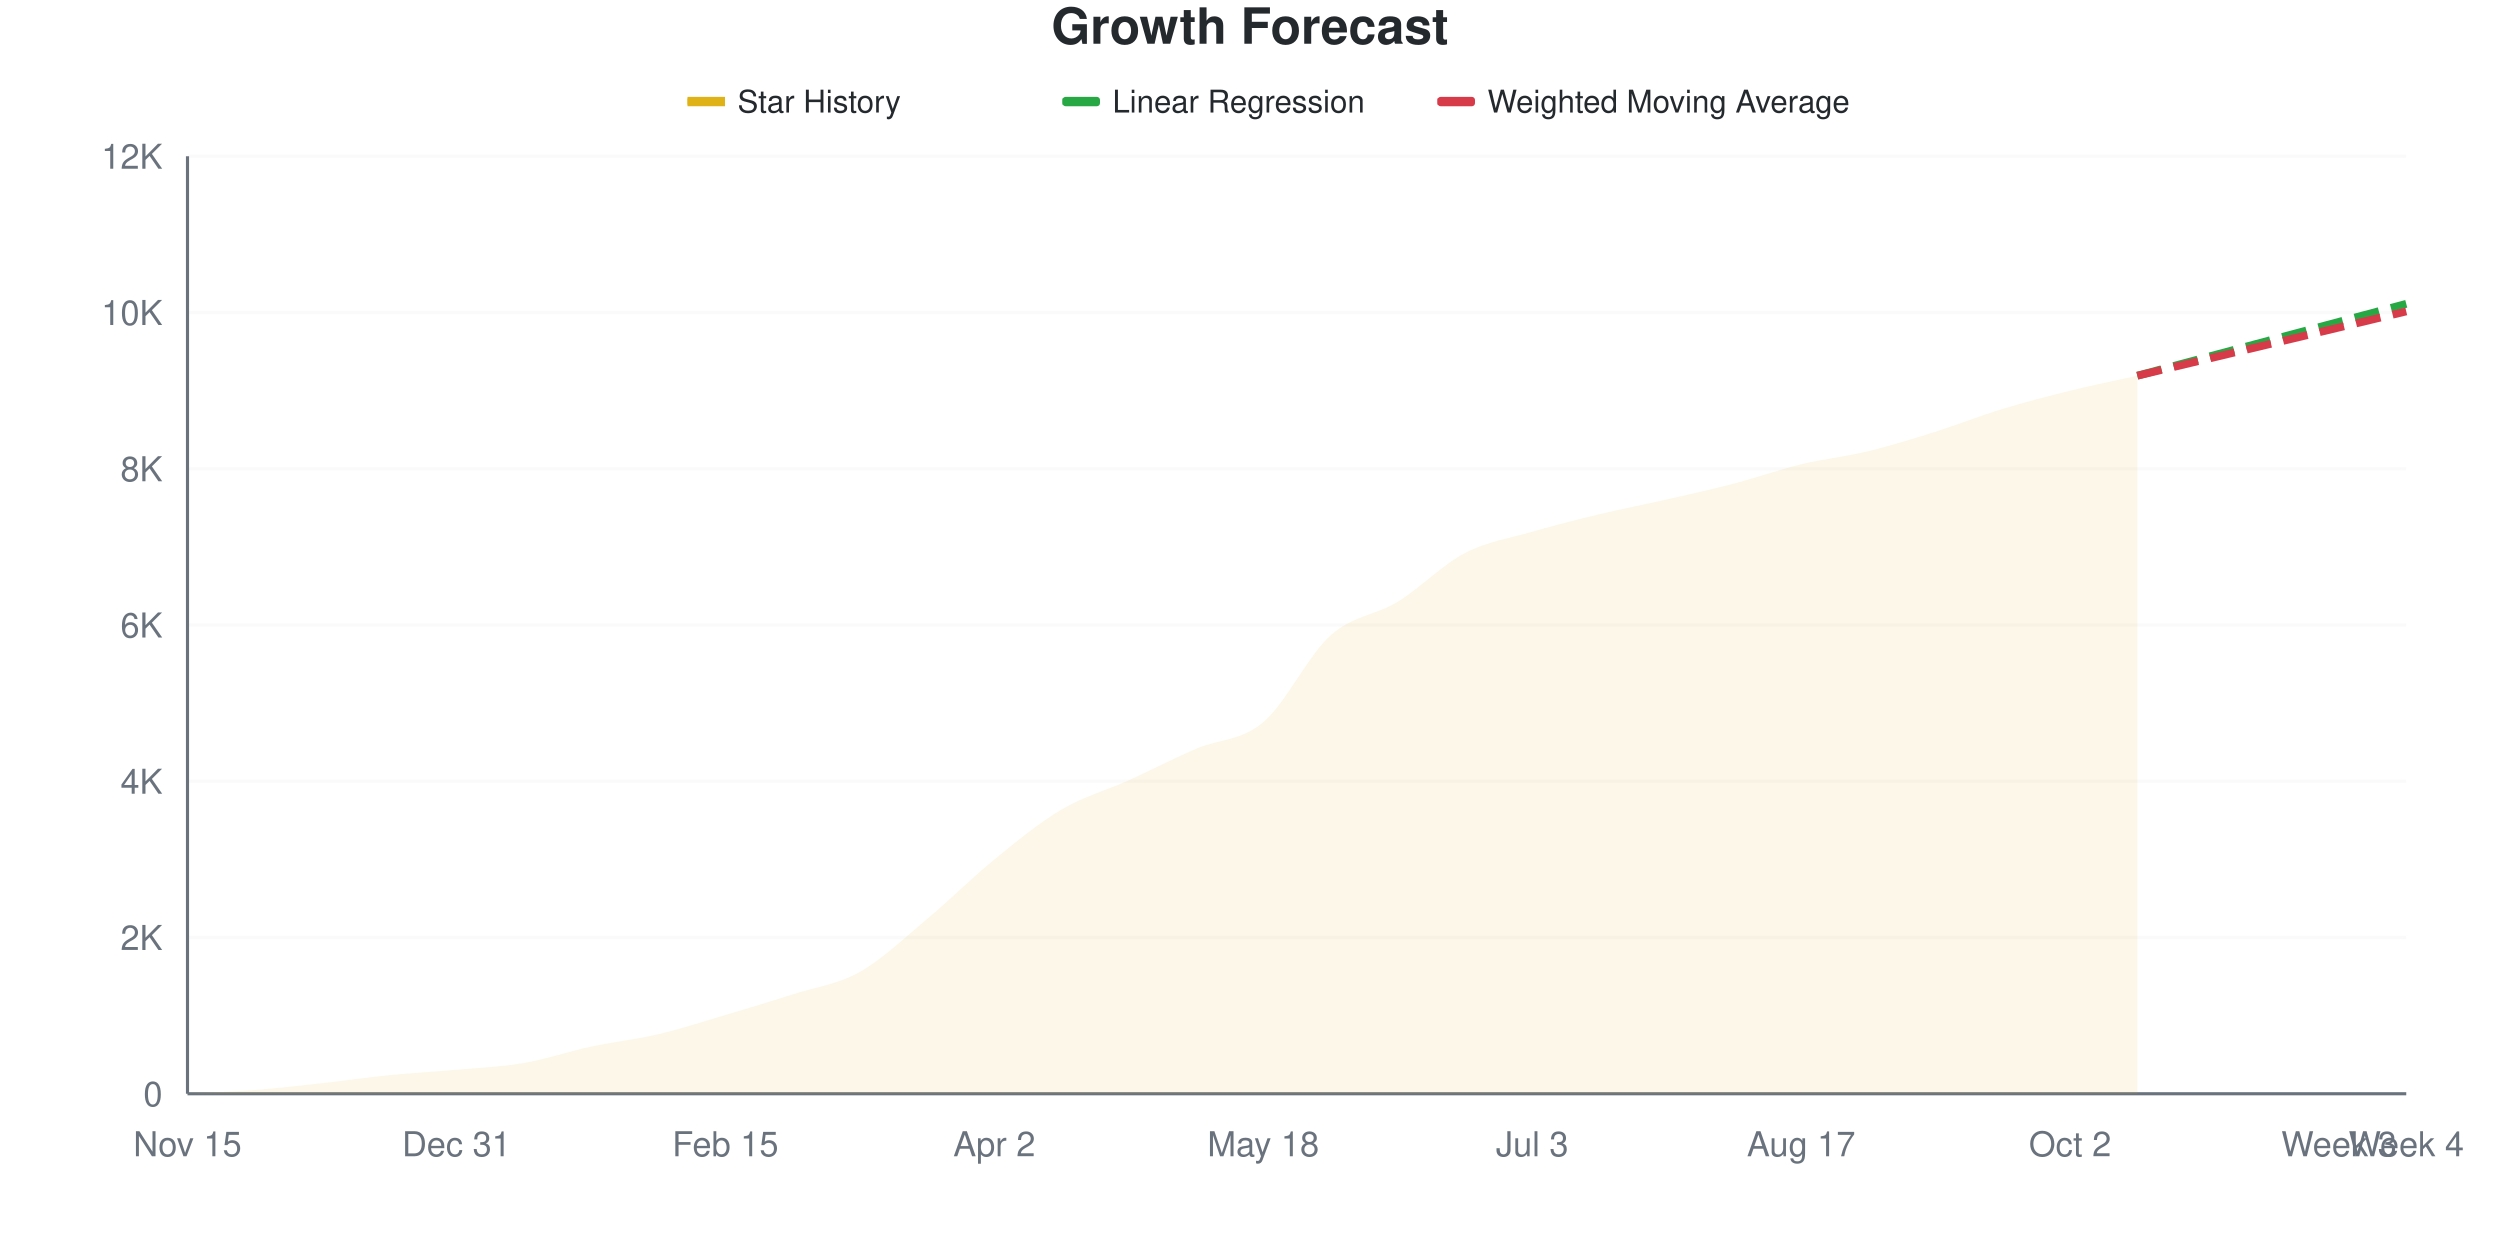
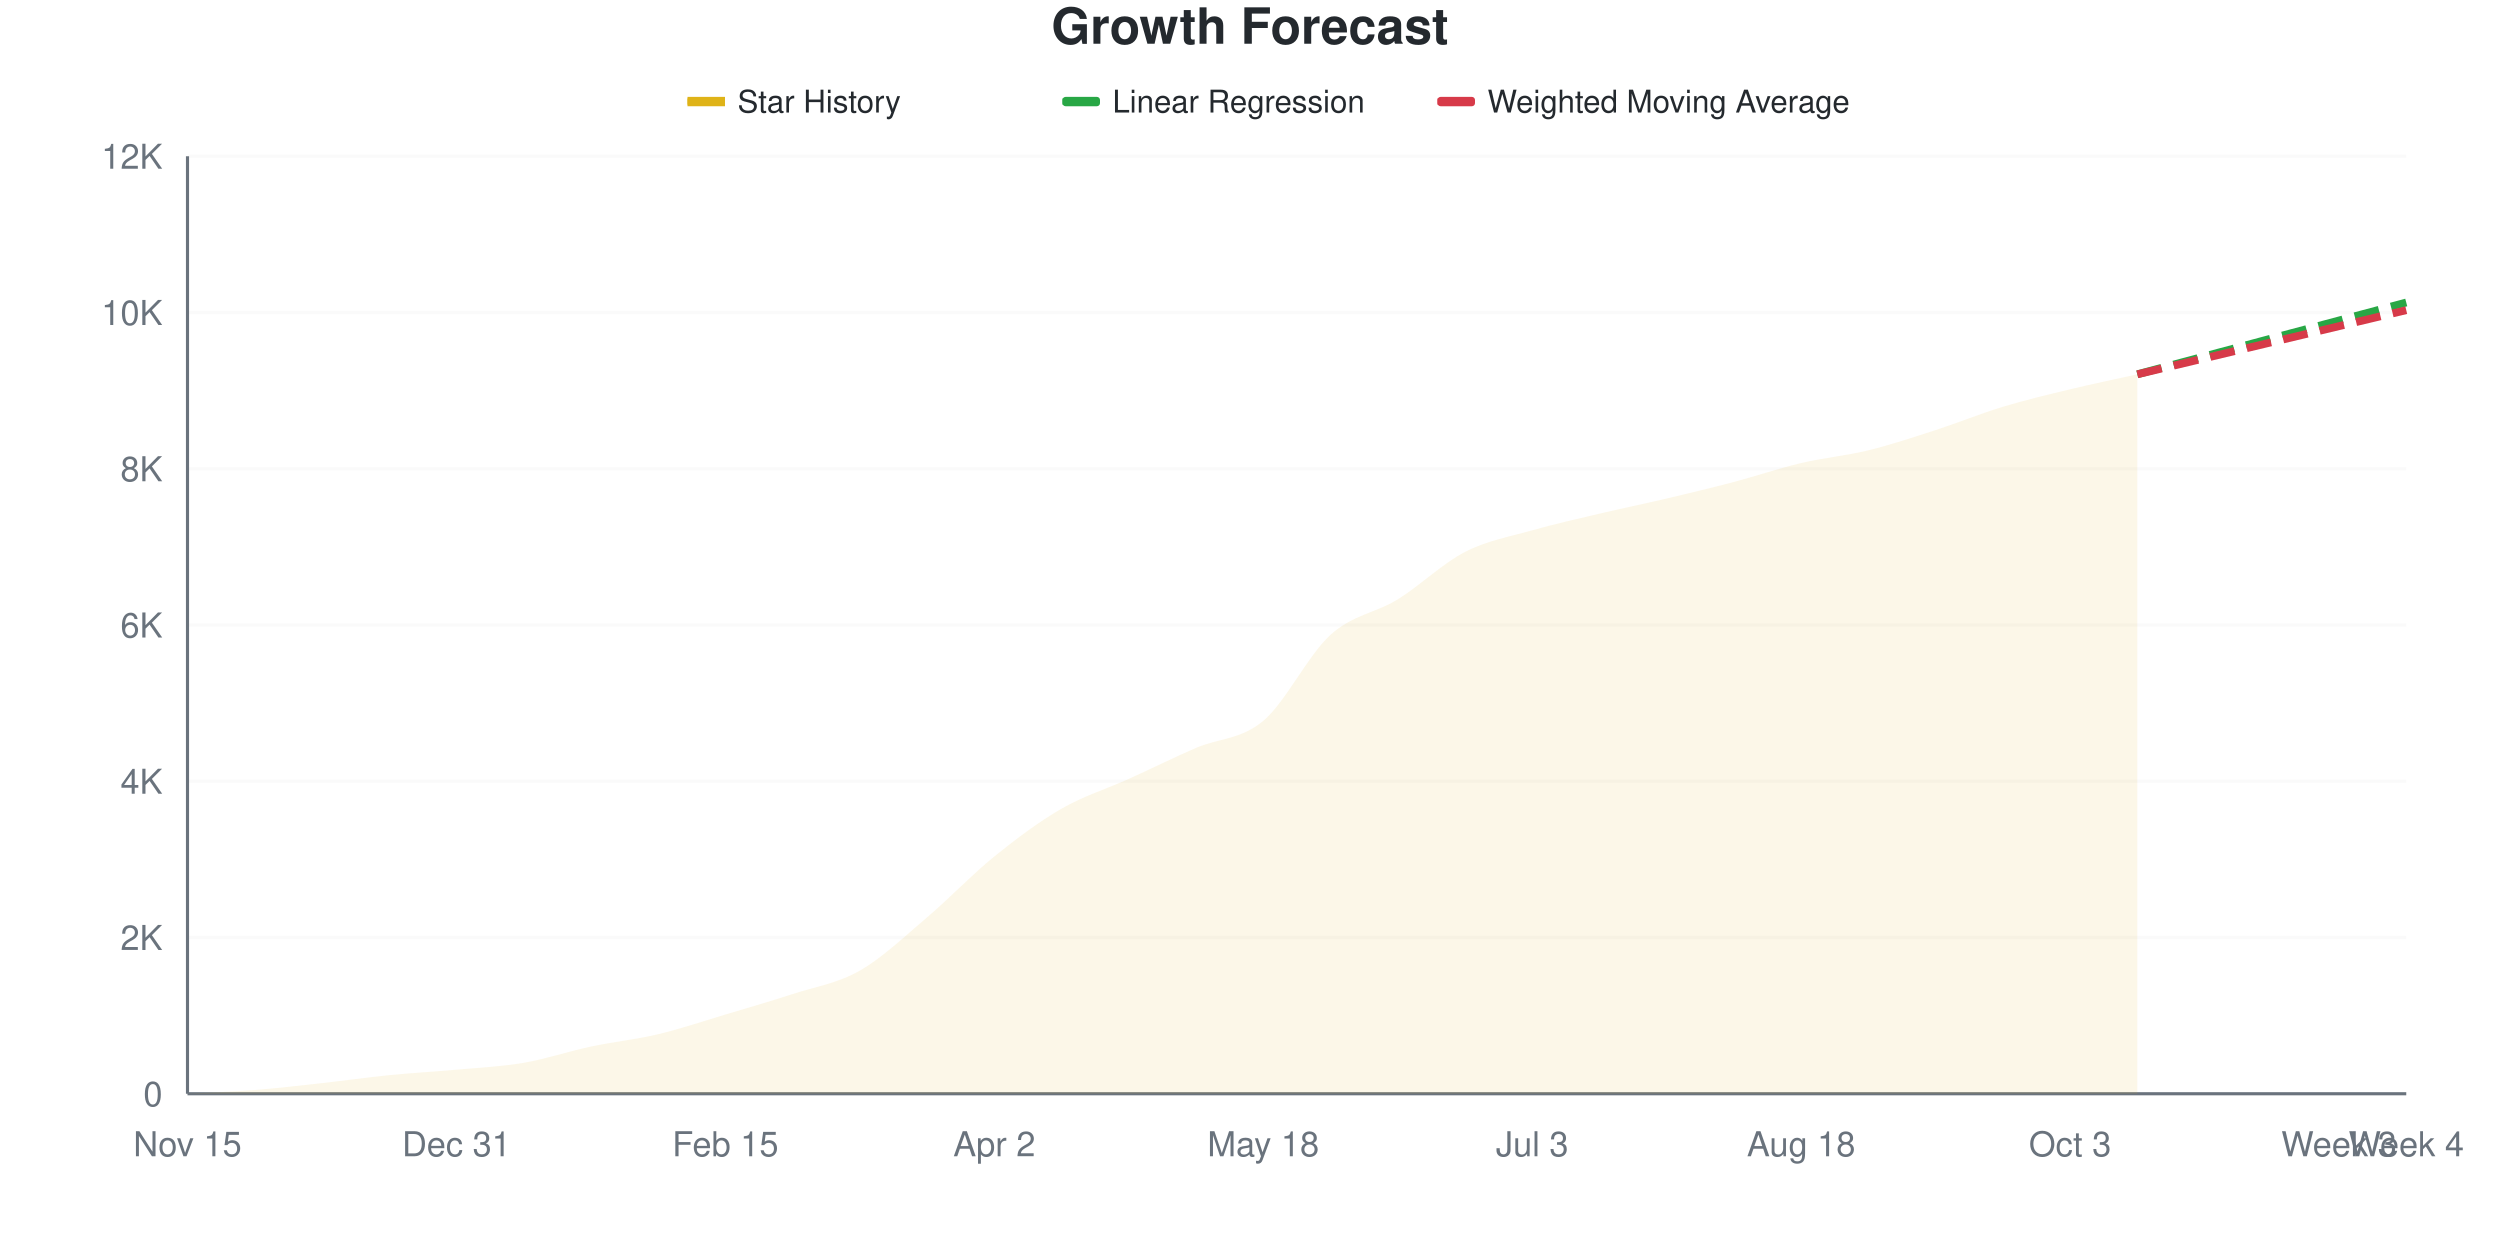
<svg xmlns="http://www.w3.org/2000/svg" viewBox="0 0 800 400" width="800" height="400">
  <style>
    @keyframes drawLine {
      to { stroke-dashoffset: 0; }
    }
    @keyframes fadeInPoint {
      from { opacity: 0; }
      to { opacity: 1; }
    }
    .data-line-0 {
      stroke-dasharray: 1023;
      stroke-dashoffset: 1023;
      animation: drawLine 2s ease-out forwards;
    }
    .data-point {
      opacity: 0;
      animation: fadeInPoint 0.5s ease-out forwards;
    }
    .chart-bg { fill: #fff; }
    .chart-text { fill: #24292e; }
    .chart-muted { fill: #6a737d; }
    .chart-grid { stroke: #eee; }
    .chart-axis { stroke: #6a737d; }
    @media (prefers-color-scheme: dark) {
      .chart-bg { fill: #0d1117; }
      .chart-text { fill: #e6edf3; }
      .chart-muted { fill: #8b949e; }
      .chart-grid { stroke: #21262d; }
      .chart-axis { stroke: #8b949e; }
    }
  </style>
  <rect width="800" height="400" class="chart-bg" />
  <text x="400" y="14" text-anchor="middle" class="chart-text" font-size="16" font-weight="bold" font-family="-apple-system, BlinkMacSystemFont, 'Segoe UI', Helvetica, Arial, sans-serif">Growth Forecast</text>
  <g class="legend">
    <rect x="220" y="31" width="12" height="3" fill="#dfb317" />
    <line x1="220" y1="32.5" x2="232" y2="32.5" stroke="#dfb317" stroke-width="2" />
    <text x="236" y="36" class="chart-text" font-size="10" font-family="-apple-system, BlinkMacSystemFont, 'Segoe UI', Helvetica, Arial, sans-serif">Star History</text>
    <rect x="340" y="31" width="12" height="3" fill="#28a745" rx="1" />
    <line x1="340" y1="32.5" x2="352" y2="32.5" stroke="#28a745" stroke-width="2" stroke-dasharray="4,2" />
    <text x="356" y="36" class="chart-text" font-size="10" font-family="-apple-system, BlinkMacSystemFont, 'Segoe UI', Helvetica, Arial, sans-serif">Linear Regression</text>
    <rect x="460" y="31" width="12" height="3" fill="#d73a49" rx="1" />
    <line x1="460" y1="32.5" x2="472" y2="32.5" stroke="#d73a49" stroke-width="2" stroke-dasharray="4,2" />
    <text x="476" y="36" class="chart-text" font-size="10" font-family="-apple-system, BlinkMacSystemFont, 'Segoe UI', Helvetica, Arial, sans-serif">Weighted Moving Average</text>
  </g>
  <g class="grid">
    <line x1="60" y1="350" x2="770" y2="350" class="chart-grid" stroke-opacity="0.3" />
    <text x="52" y="354" text-anchor="end" class="chart-muted" font-size="11" font-family="-apple-system, BlinkMacSystemFont, 'Segoe UI', Helvetica, Arial, sans-serif">0</text>
    <line x1="60" y1="300" x2="770" y2="300" class="chart-grid" stroke-opacity="0.3" />
    <text x="52" y="304" text-anchor="end" class="chart-muted" font-size="11" font-family="-apple-system, BlinkMacSystemFont, 'Segoe UI', Helvetica, Arial, sans-serif">2K</text>
    <line x1="60" y1="250" x2="770" y2="250" class="chart-grid" stroke-opacity="0.3" />
    <text x="52" y="254" text-anchor="end" class="chart-muted" font-size="11" font-family="-apple-system, BlinkMacSystemFont, 'Segoe UI', Helvetica, Arial, sans-serif">4K</text>
    <line x1="60" y1="200" x2="770" y2="200" class="chart-grid" stroke-opacity="0.3" />
    <text x="52" y="204" text-anchor="end" class="chart-muted" font-size="11" font-family="-apple-system, BlinkMacSystemFont, 'Segoe UI', Helvetica, Arial, sans-serif">6K</text>
    <line x1="60" y1="150" x2="770" y2="150" class="chart-grid" stroke-opacity="0.3" />
    <text x="52" y="154" text-anchor="end" class="chart-muted" font-size="11" font-family="-apple-system, BlinkMacSystemFont, 'Segoe UI', Helvetica, Arial, sans-serif">8K</text>
    <line x1="60" y1="100" x2="770" y2="100" class="chart-grid" stroke-opacity="0.3" />
    <text x="52" y="104" text-anchor="end" class="chart-muted" font-size="11" font-family="-apple-system, BlinkMacSystemFont, 'Segoe UI', Helvetica, Arial, sans-serif">10K</text>
    <line x1="60" y1="50" x2="770" y2="50" class="chart-grid" stroke-opacity="0.3" />
    <text x="52" y="54" text-anchor="end" class="chart-muted" font-size="11" font-family="-apple-system, BlinkMacSystemFont, 'Segoe UI', Helvetica, Arial, sans-serif">12K</text>
  </g>
  <g class="milestones">
    
  </g>
  <g class="x-axis">
    <text x="60" y="370" text-anchor="middle" class="chart-muted" font-size="11" font-family="-apple-system, BlinkMacSystemFont, 'Segoe UI', Helvetica, Arial, sans-serif">Nov 15</text>
    <text x="146.061" y="370" text-anchor="middle" class="chart-muted" font-size="11" font-family="-apple-system, BlinkMacSystemFont, 'Segoe UI', Helvetica, Arial, sans-serif">Dec 31</text>
    <text x="232.121" y="370" text-anchor="middle" class="chart-muted" font-size="11" font-family="-apple-system, BlinkMacSystemFont, 'Segoe UI', Helvetica, Arial, sans-serif">Feb 15</text>
    <text x="318.182" y="370" text-anchor="middle" class="chart-muted" font-size="11" font-family="-apple-system, BlinkMacSystemFont, 'Segoe UI', Helvetica, Arial, sans-serif">Apr 2</text>
    <text x="404.242" y="370" text-anchor="middle" class="chart-muted" font-size="11" font-family="-apple-system, BlinkMacSystemFont, 'Segoe UI', Helvetica, Arial, sans-serif">May 18</text>
    <text x="490.303" y="370" text-anchor="middle" class="chart-muted" font-size="11" font-family="-apple-system, BlinkMacSystemFont, 'Segoe UI', Helvetica, Arial, sans-serif">Jul 3</text>
-     <text x="576.364" y="370" text-anchor="middle" class="chart-muted" font-size="11" font-family="-apple-system, BlinkMacSystemFont, 'Segoe UI', Helvetica, Arial, sans-serif">Aug 17</text>
-     <text x="662.424" y="370" text-anchor="middle" class="chart-muted" font-size="11" font-family="-apple-system, BlinkMacSystemFont, 'Segoe UI', Helvetica, Arial, sans-serif">Oct 2</text>
+     <text x="576.364" y="370" text-anchor="middle" class="chart-muted" font-size="11" font-family="-apple-system, BlinkMacSystemFont, 'Segoe UI', Helvetica, Arial, sans-serif">Aug 18</text>
+     <text x="662.424" y="370" text-anchor="middle" class="chart-muted" font-size="11" font-family="-apple-system, BlinkMacSystemFont, 'Segoe UI', Helvetica, Arial, sans-serif">Oct 3</text>
    <text x="748.485" y="370" text-anchor="middle" class="chart-muted" font-size="11" font-family="-apple-system, BlinkMacSystemFont, 'Segoe UI', Helvetica, Arial, sans-serif">Week 3</text>
    <text x="770" y="370" text-anchor="middle" class="chart-muted" font-size="11" font-family="-apple-system, BlinkMacSystemFont, 'Segoe UI', Helvetica, Arial, sans-serif">Week 4</text>
  </g>
  <line x1="60" y1="50" x2="60" y2="350" class="chart-axis" stroke-width="1" />
  <line x1="60" y1="350" x2="770" y2="350" class="chart-axis" stroke-width="1" />
-   <path d="M60,350 L60,349.975 C67.172,349.583 74.343,349.358 81.515,348.8 C88.687,348.242 95.859,347.417 103.03,346.625 C110.202,345.833 117.374,344.767 124.545,344.05 C131.717,343.333 138.889,342.971 146.061,342.325 C153.232,341.679 160.404,341.408 167.576,340.175 C174.747,338.942 181.919,336.463 189.091,334.925 C196.263,333.387 203.434,332.637 210.606,330.95 C217.778,329.262 224.949,326.925 232.121,324.8 C239.293,322.675 246.465,320.5 253.636,318.2 C260.808,315.9 267.98,315.021 275.152,311 C282.323,306.979 289.495,300.067 296.667,294.075 C303.838,288.083 311.01,280.887 318.182,275.05 C325.354,269.213 332.525,263.279 339.697,259.05 C346.869,254.821 354.04,252.917 361.212,249.675 C368.384,246.433 375.556,242.696 382.727,239.6 C389.899,236.504 397.071,237.142 404.242,231.1 C411.414,225.058 418.586,209.775 425.758,203.35 C432.929,196.925 440.101,196.946 447.273,192.55 C454.444,188.154 461.616,180.708 468.788,176.975 C475.96,173.242 483.131,172.221 490.303,170.15 C497.475,168.079 504.646,166.271 511.818,164.55 C518.99,162.829 526.162,161.458 533.333,159.825 C540.505,158.192 547.677,156.625 554.848,154.75 C562.02,152.875 569.192,150.304 576.364,148.575 C583.535,146.846 590.707,146.117 597.879,144.375 C605.051,142.633 612.222,140.383 619.394,138.125 C626.566,135.867 633.737,133.008 640.909,130.825 C648.081,128.642 655.253,126.792 662.424,125.025 C669.596,123.258 676.768,121.825 683.939,120.225 L683.939,350 L60,350 Z" fill="#dfb317" fill-opacity="0.1" />
-   <path d="M60,350 L60,349.975 C67.172,349.583 74.343,349.358 81.515,348.8 C88.687,348.242 95.859,347.417 103.03,346.625 C110.202,345.833 117.374,344.767 124.545,344.05 C131.717,343.333 138.889,342.971 146.061,342.325 C153.232,341.679 160.404,341.408 167.576,340.175 C174.747,338.942 181.919,336.463 189.091,334.925 C196.263,333.387 203.434,332.637 210.606,330.95 C217.778,329.262 224.949,326.925 232.121,324.8 C239.293,322.675 246.465,320.5 253.636,318.2 C260.808,315.9 267.98,315.021 275.152,311 C282.323,306.979 289.495,300.067 296.667,294.075 C303.838,288.083 311.01,280.887 318.182,275.05 C325.354,269.213 332.525,263.279 339.697,259.05 C346.869,254.821 354.04,252.917 361.212,249.675 C368.384,246.433 375.556,242.696 382.727,239.6 C389.899,236.504 397.071,237.142 404.242,231.1 C411.414,225.058 418.586,209.775 425.758,203.35 C432.929,196.925 440.101,196.946 447.273,192.55 C454.444,188.154 461.616,180.708 468.788,176.975 C475.96,173.242 483.131,172.221 490.303,170.15 C497.475,168.079 504.646,166.271 511.818,164.55 C518.99,162.829 526.162,161.458 533.333,159.825 C540.505,158.192 547.677,156.625 554.848,154.75 C562.02,152.875 569.192,150.304 576.364,148.575 C583.535,146.846 590.707,146.117 597.879,144.375 C605.051,142.633 612.222,140.383 619.394,138.125 C626.566,135.867 633.737,133.008 640.909,130.825 C648.081,128.642 655.253,126.792 662.424,125.025 C669.596,123.258 676.768,121.825 683.939,120.225" fill="none" stroke="#dfb317" stroke-width="2.5" class="data-line-0" />
-   <path d="M683.939,120.225 C691.111,118.308 698.283,116.392 705.455,114.475 C712.626,112.558 719.798,110.642 726.97,108.725 C734.141,106.808 741.313,104.892 748.485,102.975 C755.657,101.058 762.828,99.142 770,97.225" fill="none" stroke="#28a745" stroke-width="2.5" stroke-dasharray="8,4" />
-   <path d="M683.939,120.225 C691.111,118.508 698.283,116.787 705.455,115.075 C712.626,113.362 719.798,111.662 726.97,109.95 C734.141,108.237 741.313,106.517 748.485,104.8 C755.657,103.083 762.828,101.367 770,99.65" fill="none" stroke="#d73a49" stroke-width="2.5" stroke-dasharray="8,4" />
+   <path d="M60,350 L60,349.975 C67.172,349.583 74.343,349.363 81.515,348.8 C88.687,348.238 95.859,347.392 103.03,346.6 C110.202,345.808 117.374,344.767 124.545,344.05 C131.717,343.333 138.889,342.958 146.061,342.3 C153.232,341.642 160.404,341.333 167.576,340.1 C174.747,338.867 181.919,336.425 189.091,334.9 C196.263,333.375 203.434,332.658 210.606,330.95 C217.778,329.242 224.949,326.792 232.121,324.65 C239.293,322.508 246.465,320.442 253.636,318.1 C260.808,315.758 267.98,314.692 275.152,310.6 C282.323,306.508 289.495,299.637 296.667,293.55 C303.838,287.462 311.01,279.871 318.182,274.075 C325.354,268.279 332.525,262.912 339.697,258.775 C346.869,254.637 354.04,252.492 361.212,249.25 C368.384,246.008 375.556,242.421 382.727,239.325 C389.899,236.229 397.071,236.704 404.242,230.675 C411.414,224.646 418.586,209.629 425.758,203.15 C432.929,196.671 440.101,196.221 447.273,191.8 C454.444,187.379 461.616,180.308 468.788,176.625 C475.96,172.942 483.131,171.742 490.303,169.7 C497.475,167.658 504.646,166.071 511.818,164.375 C518.99,162.679 526.162,161.217 533.333,159.525 C540.505,157.833 547.677,156.117 554.848,154.225 C562.02,152.333 569.192,149.863 576.364,148.175 C583.535,146.488 590.707,145.858 597.879,144.1 C605.051,142.342 612.222,139.946 619.394,137.625 C626.566,135.304 633.737,132.35 640.909,130.175 C648.081,128 655.253,126.308 662.424,124.575 C669.596,122.842 676.768,121.375 683.939,119.775 L683.939,350 L60,350 Z" fill="#dfb317" fill-opacity="0.1" />
+   <path d="M60,350 L60,349.975 C67.172,349.583 74.343,349.363 81.515,348.8 C88.687,348.238 95.859,347.392 103.03,346.6 C110.202,345.808 117.374,344.767 124.545,344.05 C131.717,343.333 138.889,342.958 146.061,342.3 C153.232,341.642 160.404,341.333 167.576,340.1 C174.747,338.867 181.919,336.425 189.091,334.9 C196.263,333.375 203.434,332.658 210.606,330.95 C217.778,329.242 224.949,326.792 232.121,324.65 C239.293,322.508 246.465,320.442 253.636,318.1 C260.808,315.758 267.98,314.692 275.152,310.6 C282.323,306.508 289.495,299.637 296.667,293.55 C303.838,287.462 311.01,279.871 318.182,274.075 C325.354,268.279 332.525,262.912 339.697,258.775 C346.869,254.637 354.04,252.492 361.212,249.25 C368.384,246.008 375.556,242.421 382.727,239.325 C389.899,236.229 397.071,236.704 404.242,230.675 C411.414,224.646 418.586,209.629 425.758,203.15 C432.929,196.671 440.101,196.221 447.273,191.8 C454.444,187.379 461.616,180.308 468.788,176.625 C475.96,172.942 483.131,171.742 490.303,169.7 C497.475,167.658 504.646,166.071 511.818,164.375 C518.99,162.679 526.162,161.217 533.333,159.525 C540.505,157.833 547.677,156.117 554.848,154.225 C562.02,152.333 569.192,149.863 576.364,148.175 C583.535,146.488 590.707,145.858 597.879,144.1 C605.051,142.342 612.222,139.946 619.394,137.625 C626.566,135.304 633.737,132.35 640.909,130.175 C648.081,128 655.253,126.308 662.424,124.575 C669.596,122.842 676.768,121.375 683.939,119.775" fill="none" stroke="#dfb317" stroke-width="2.5" class="data-line-0" />
+   <path d="M683.939,119.775 C691.111,117.858 698.283,115.942 705.455,114.025 C712.626,112.108 719.798,110.188 726.97,108.275 C734.141,106.363 741.313,104.463 748.485,102.55 C755.657,100.638 762.828,98.717 770,96.8" fill="none" stroke="#28a745" stroke-width="2.5" stroke-dasharray="8,4" />
+   <path d="M683.939,119.775 C691.111,118.067 698.283,116.362 705.455,114.65 C712.626,112.938 719.798,111.213 726.97,109.5 C734.141,107.788 741.313,106.083 748.485,104.375 C755.657,102.667 762.828,100.958 770,99.25" fill="none" stroke="#d73a49" stroke-width="2.5" stroke-dasharray="8,4" />
  <g class="points">
    <circle cx="60" cy="349.975" r="4" fill="#dfb317" class="data-point" style="animation-delay: 1.50s" />
    <circle cx="81.515" cy="348.8" r="4" fill="#dfb317" class="data-point" style="animation-delay: 1.55s" />
-     <circle cx="103.03" cy="346.625" r="4" fill="#dfb317" class="data-point" style="animation-delay: 1.60s" />
+     <circle cx="103.03" cy="346.6" r="4" fill="#dfb317" class="data-point" style="animation-delay: 1.60s" />
    <circle cx="124.545" cy="344.05" r="4" fill="#dfb317" class="data-point" style="animation-delay: 1.65s" />
-     <circle cx="146.061" cy="342.325" r="4" fill="#dfb317" class="data-point" style="animation-delay: 1.70s" />
-     <circle cx="167.576" cy="340.175" r="4" fill="#dfb317" class="data-point" style="animation-delay: 1.75s" />
-     <circle cx="189.091" cy="334.925" r="4" fill="#dfb317" class="data-point" style="animation-delay: 1.80s" />
+     <circle cx="146.061" cy="342.3" r="4" fill="#dfb317" class="data-point" style="animation-delay: 1.70s" />
+     <circle cx="167.576" cy="340.1" r="4" fill="#dfb317" class="data-point" style="animation-delay: 1.75s" />
+     <circle cx="189.091" cy="334.9" r="4" fill="#dfb317" class="data-point" style="animation-delay: 1.80s" />
    <circle cx="210.606" cy="330.95" r="4" fill="#dfb317" class="data-point" style="animation-delay: 1.85s" />
-     <circle cx="232.121" cy="324.8" r="4" fill="#dfb317" class="data-point" style="animation-delay: 1.90s" />
-     <circle cx="253.636" cy="318.2" r="4" fill="#dfb317" class="data-point" style="animation-delay: 1.95s" />
-     <circle cx="275.152" cy="311" r="4" fill="#dfb317" class="data-point" style="animation-delay: 2.00s" />
-     <circle cx="296.667" cy="294.075" r="4" fill="#dfb317" class="data-point" style="animation-delay: 2.05s" />
-     <circle cx="318.182" cy="275.05" r="4" fill="#dfb317" class="data-point" style="animation-delay: 2.10s" />
-     <circle cx="339.697" cy="259.05" r="4" fill="#dfb317" class="data-point" style="animation-delay: 2.15s" />
-     <circle cx="361.212" cy="249.675" r="4" fill="#dfb317" class="data-point" style="animation-delay: 2.20s" />
-     <circle cx="382.727" cy="239.6" r="4" fill="#dfb317" class="data-point" style="animation-delay: 2.25s" />
-     <circle cx="404.242" cy="231.1" r="4" fill="#dfb317" class="data-point" style="animation-delay: 2.30s" />
-     <circle cx="425.758" cy="203.35" r="4" fill="#dfb317" class="data-point" style="animation-delay: 2.35s" />
-     <circle cx="447.273" cy="192.55" r="4" fill="#dfb317" class="data-point" style="animation-delay: 2.40s" />
-     <circle cx="468.788" cy="176.975" r="4" fill="#dfb317" class="data-point" style="animation-delay: 2.45s" />
-     <circle cx="490.303" cy="170.15" r="4" fill="#dfb317" class="data-point" style="animation-delay: 2.50s" />
-     <circle cx="511.818" cy="164.55" r="4" fill="#dfb317" class="data-point" style="animation-delay: 2.55s" />
-     <circle cx="533.333" cy="159.825" r="4" fill="#dfb317" class="data-point" style="animation-delay: 2.60s" />
-     <circle cx="554.848" cy="154.75" r="4" fill="#dfb317" class="data-point" style="animation-delay: 2.65s" />
-     <circle cx="576.364" cy="148.575" r="4" fill="#dfb317" class="data-point" style="animation-delay: 2.70s" />
-     <circle cx="597.879" cy="144.375" r="4" fill="#dfb317" class="data-point" style="animation-delay: 2.75s" />
-     <circle cx="619.394" cy="138.125" r="4" fill="#dfb317" class="data-point" style="animation-delay: 2.80s" />
-     <circle cx="640.909" cy="130.825" r="4" fill="#dfb317" class="data-point" style="animation-delay: 2.85s" />
-     <circle cx="662.424" cy="125.025" r="4" fill="#dfb317" class="data-point" style="animation-delay: 2.90s" />
-     <circle cx="683.939" cy="120.225" r="4" fill="#dfb317" class="data-point" style="animation-delay: 2.95s" />
+     <circle cx="232.121" cy="324.65" r="4" fill="#dfb317" class="data-point" style="animation-delay: 1.90s" />
+     <circle cx="253.636" cy="318.1" r="4" fill="#dfb317" class="data-point" style="animation-delay: 1.95s" />
+     <circle cx="275.152" cy="310.6" r="4" fill="#dfb317" class="data-point" style="animation-delay: 2.00s" />
+     <circle cx="296.667" cy="293.55" r="4" fill="#dfb317" class="data-point" style="animation-delay: 2.05s" />
+     <circle cx="318.182" cy="274.075" r="4" fill="#dfb317" class="data-point" style="animation-delay: 2.10s" />
+     <circle cx="339.697" cy="258.775" r="4" fill="#dfb317" class="data-point" style="animation-delay: 2.15s" />
+     <circle cx="361.212" cy="249.25" r="4" fill="#dfb317" class="data-point" style="animation-delay: 2.20s" />
+     <circle cx="382.727" cy="239.325" r="4" fill="#dfb317" class="data-point" style="animation-delay: 2.25s" />
+     <circle cx="404.242" cy="230.675" r="4" fill="#dfb317" class="data-point" style="animation-delay: 2.30s" />
+     <circle cx="425.758" cy="203.15" r="4" fill="#dfb317" class="data-point" style="animation-delay: 2.35s" />
+     <circle cx="447.273" cy="191.8" r="4" fill="#dfb317" class="data-point" style="animation-delay: 2.40s" />
+     <circle cx="468.788" cy="176.625" r="4" fill="#dfb317" class="data-point" style="animation-delay: 2.45s" />
+     <circle cx="490.303" cy="169.7" r="4" fill="#dfb317" class="data-point" style="animation-delay: 2.50s" />
+     <circle cx="511.818" cy="164.375" r="4" fill="#dfb317" class="data-point" style="animation-delay: 2.55s" />
+     <circle cx="533.333" cy="159.525" r="4" fill="#dfb317" class="data-point" style="animation-delay: 2.60s" />
+     <circle cx="554.848" cy="154.225" r="4" fill="#dfb317" class="data-point" style="animation-delay: 2.65s" />
+     <circle cx="576.364" cy="148.175" r="4" fill="#dfb317" class="data-point" style="animation-delay: 2.70s" />
+     <circle cx="597.879" cy="144.1" r="4" fill="#dfb317" class="data-point" style="animation-delay: 2.75s" />
+     <circle cx="619.394" cy="137.625" r="4" fill="#dfb317" class="data-point" style="animation-delay: 2.80s" />
+     <circle cx="640.909" cy="130.175" r="4" fill="#dfb317" class="data-point" style="animation-delay: 2.85s" />
+     <circle cx="662.424" cy="124.575" r="4" fill="#dfb317" class="data-point" style="animation-delay: 2.90s" />
+     <circle cx="683.939" cy="119.775" r="4" fill="#dfb317" class="data-point" style="animation-delay: 2.95s" />
  </g>
</svg>
